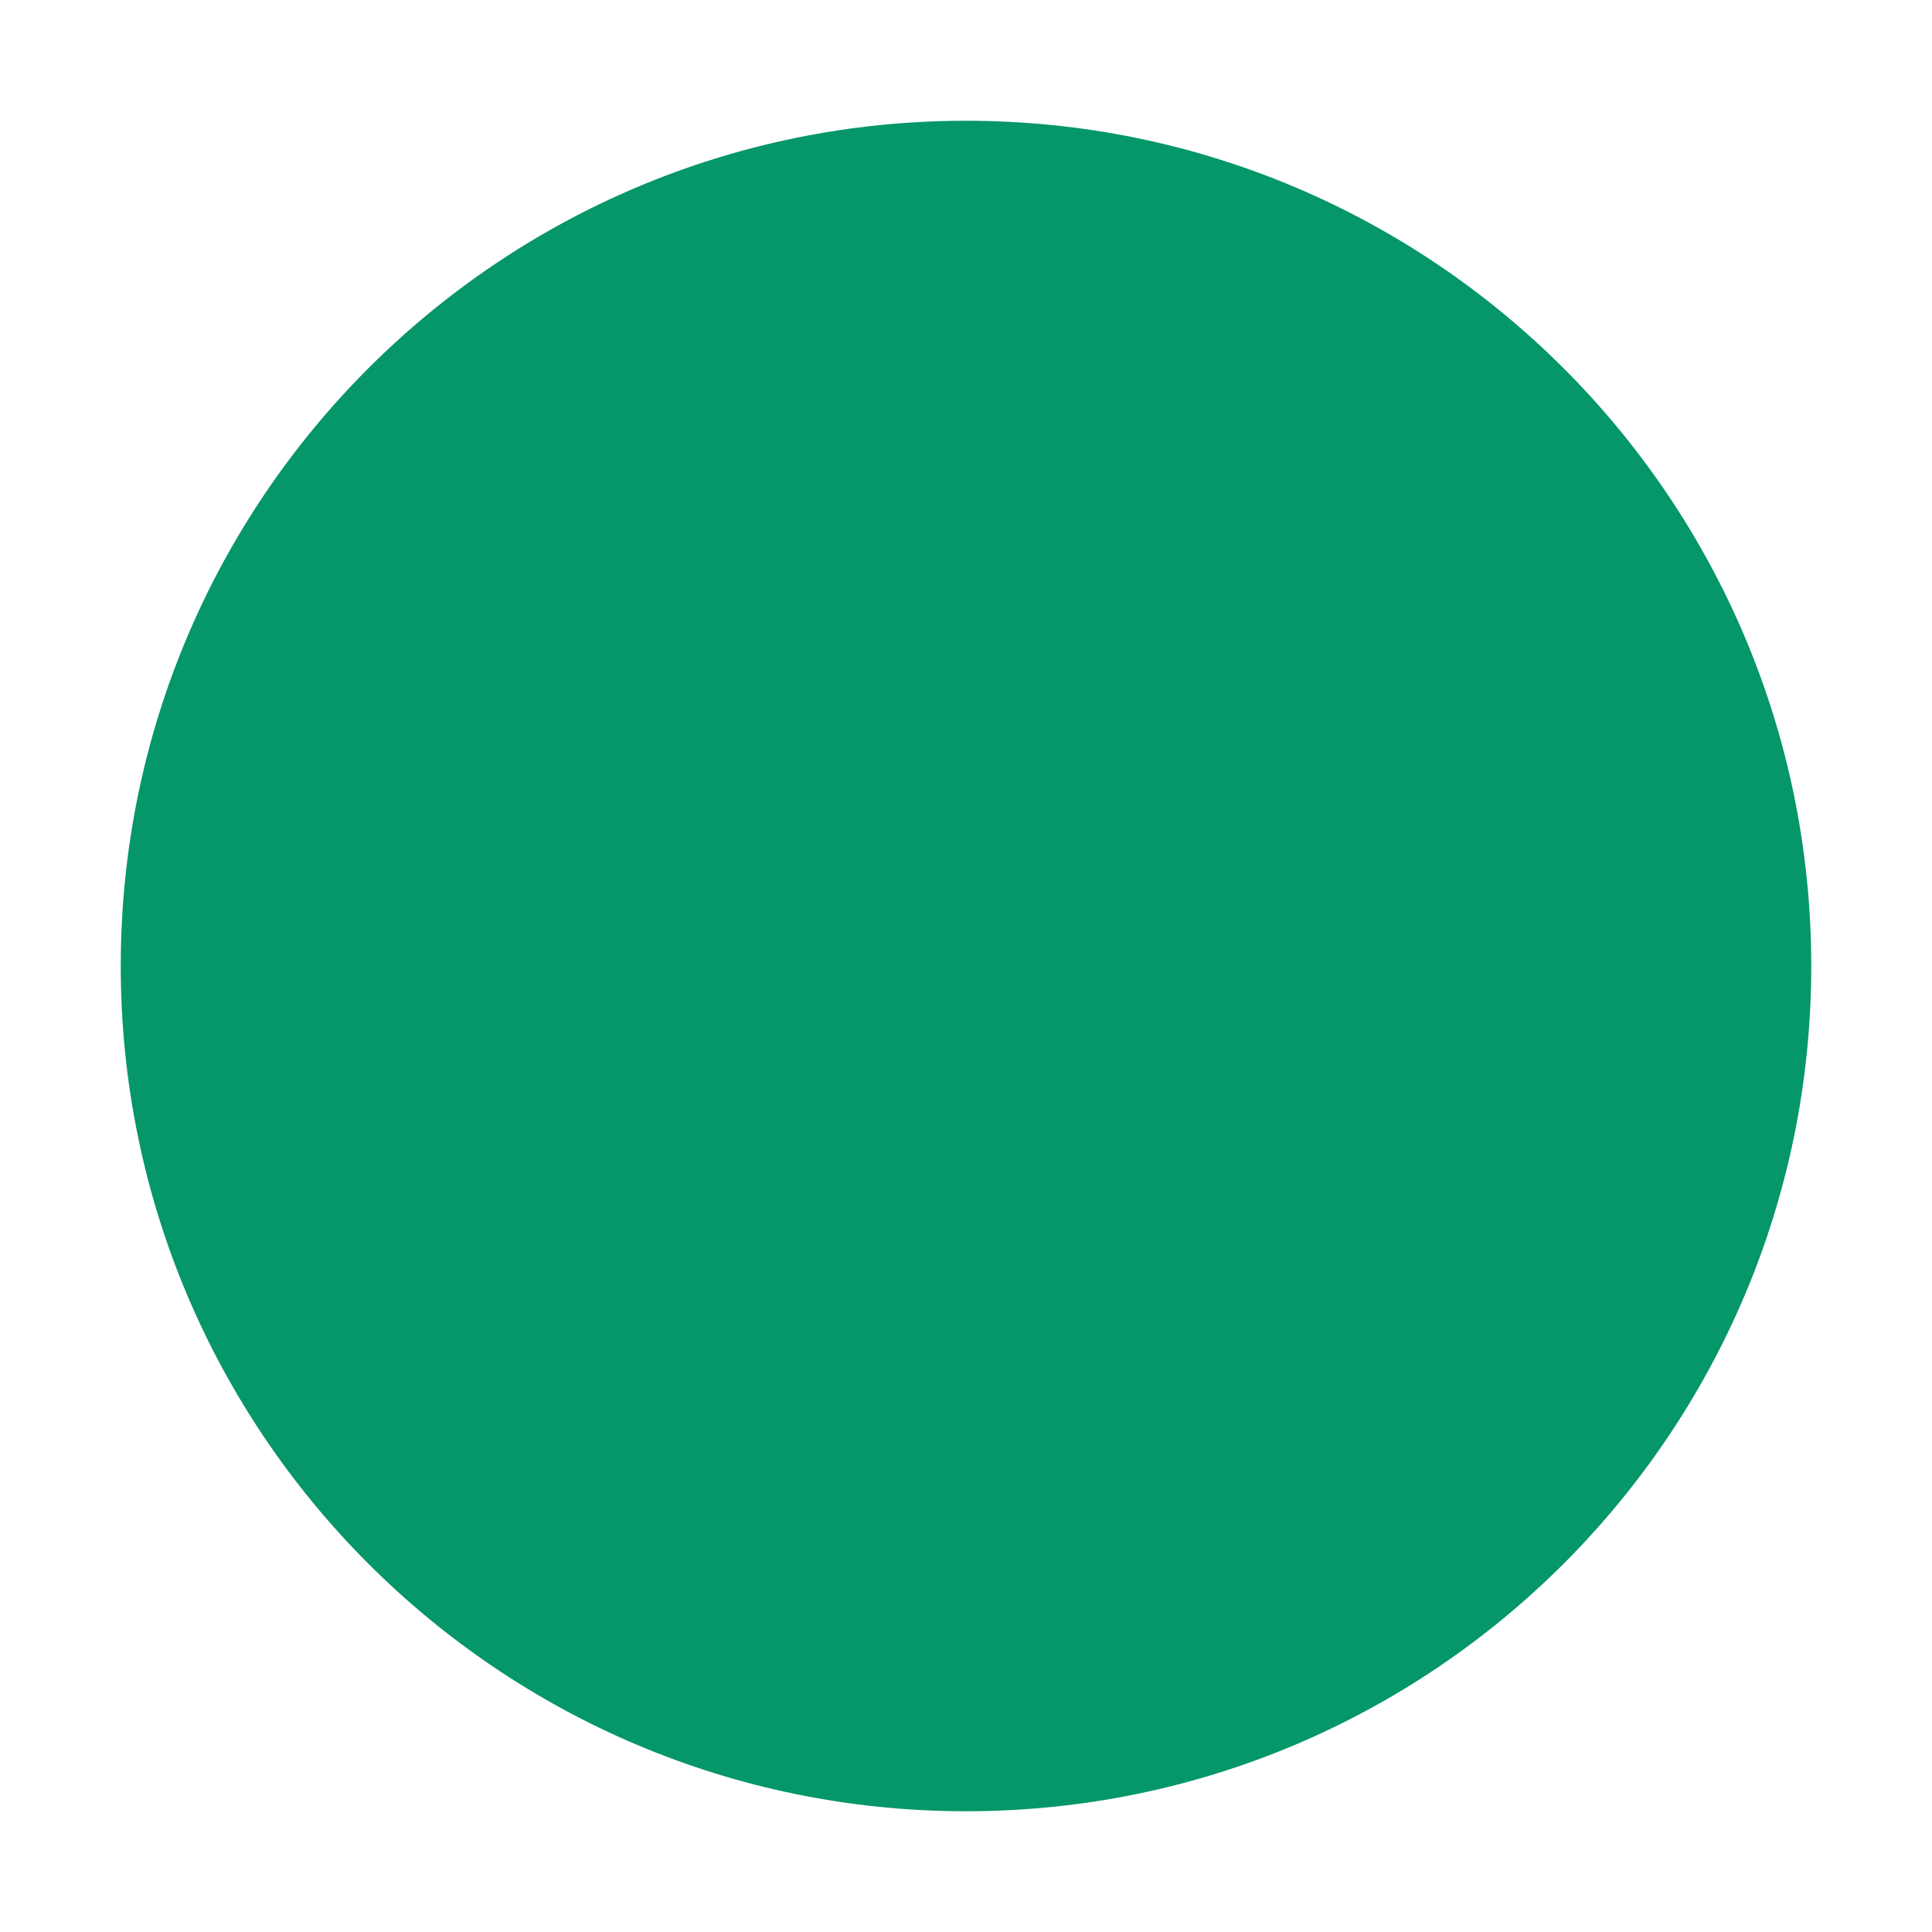
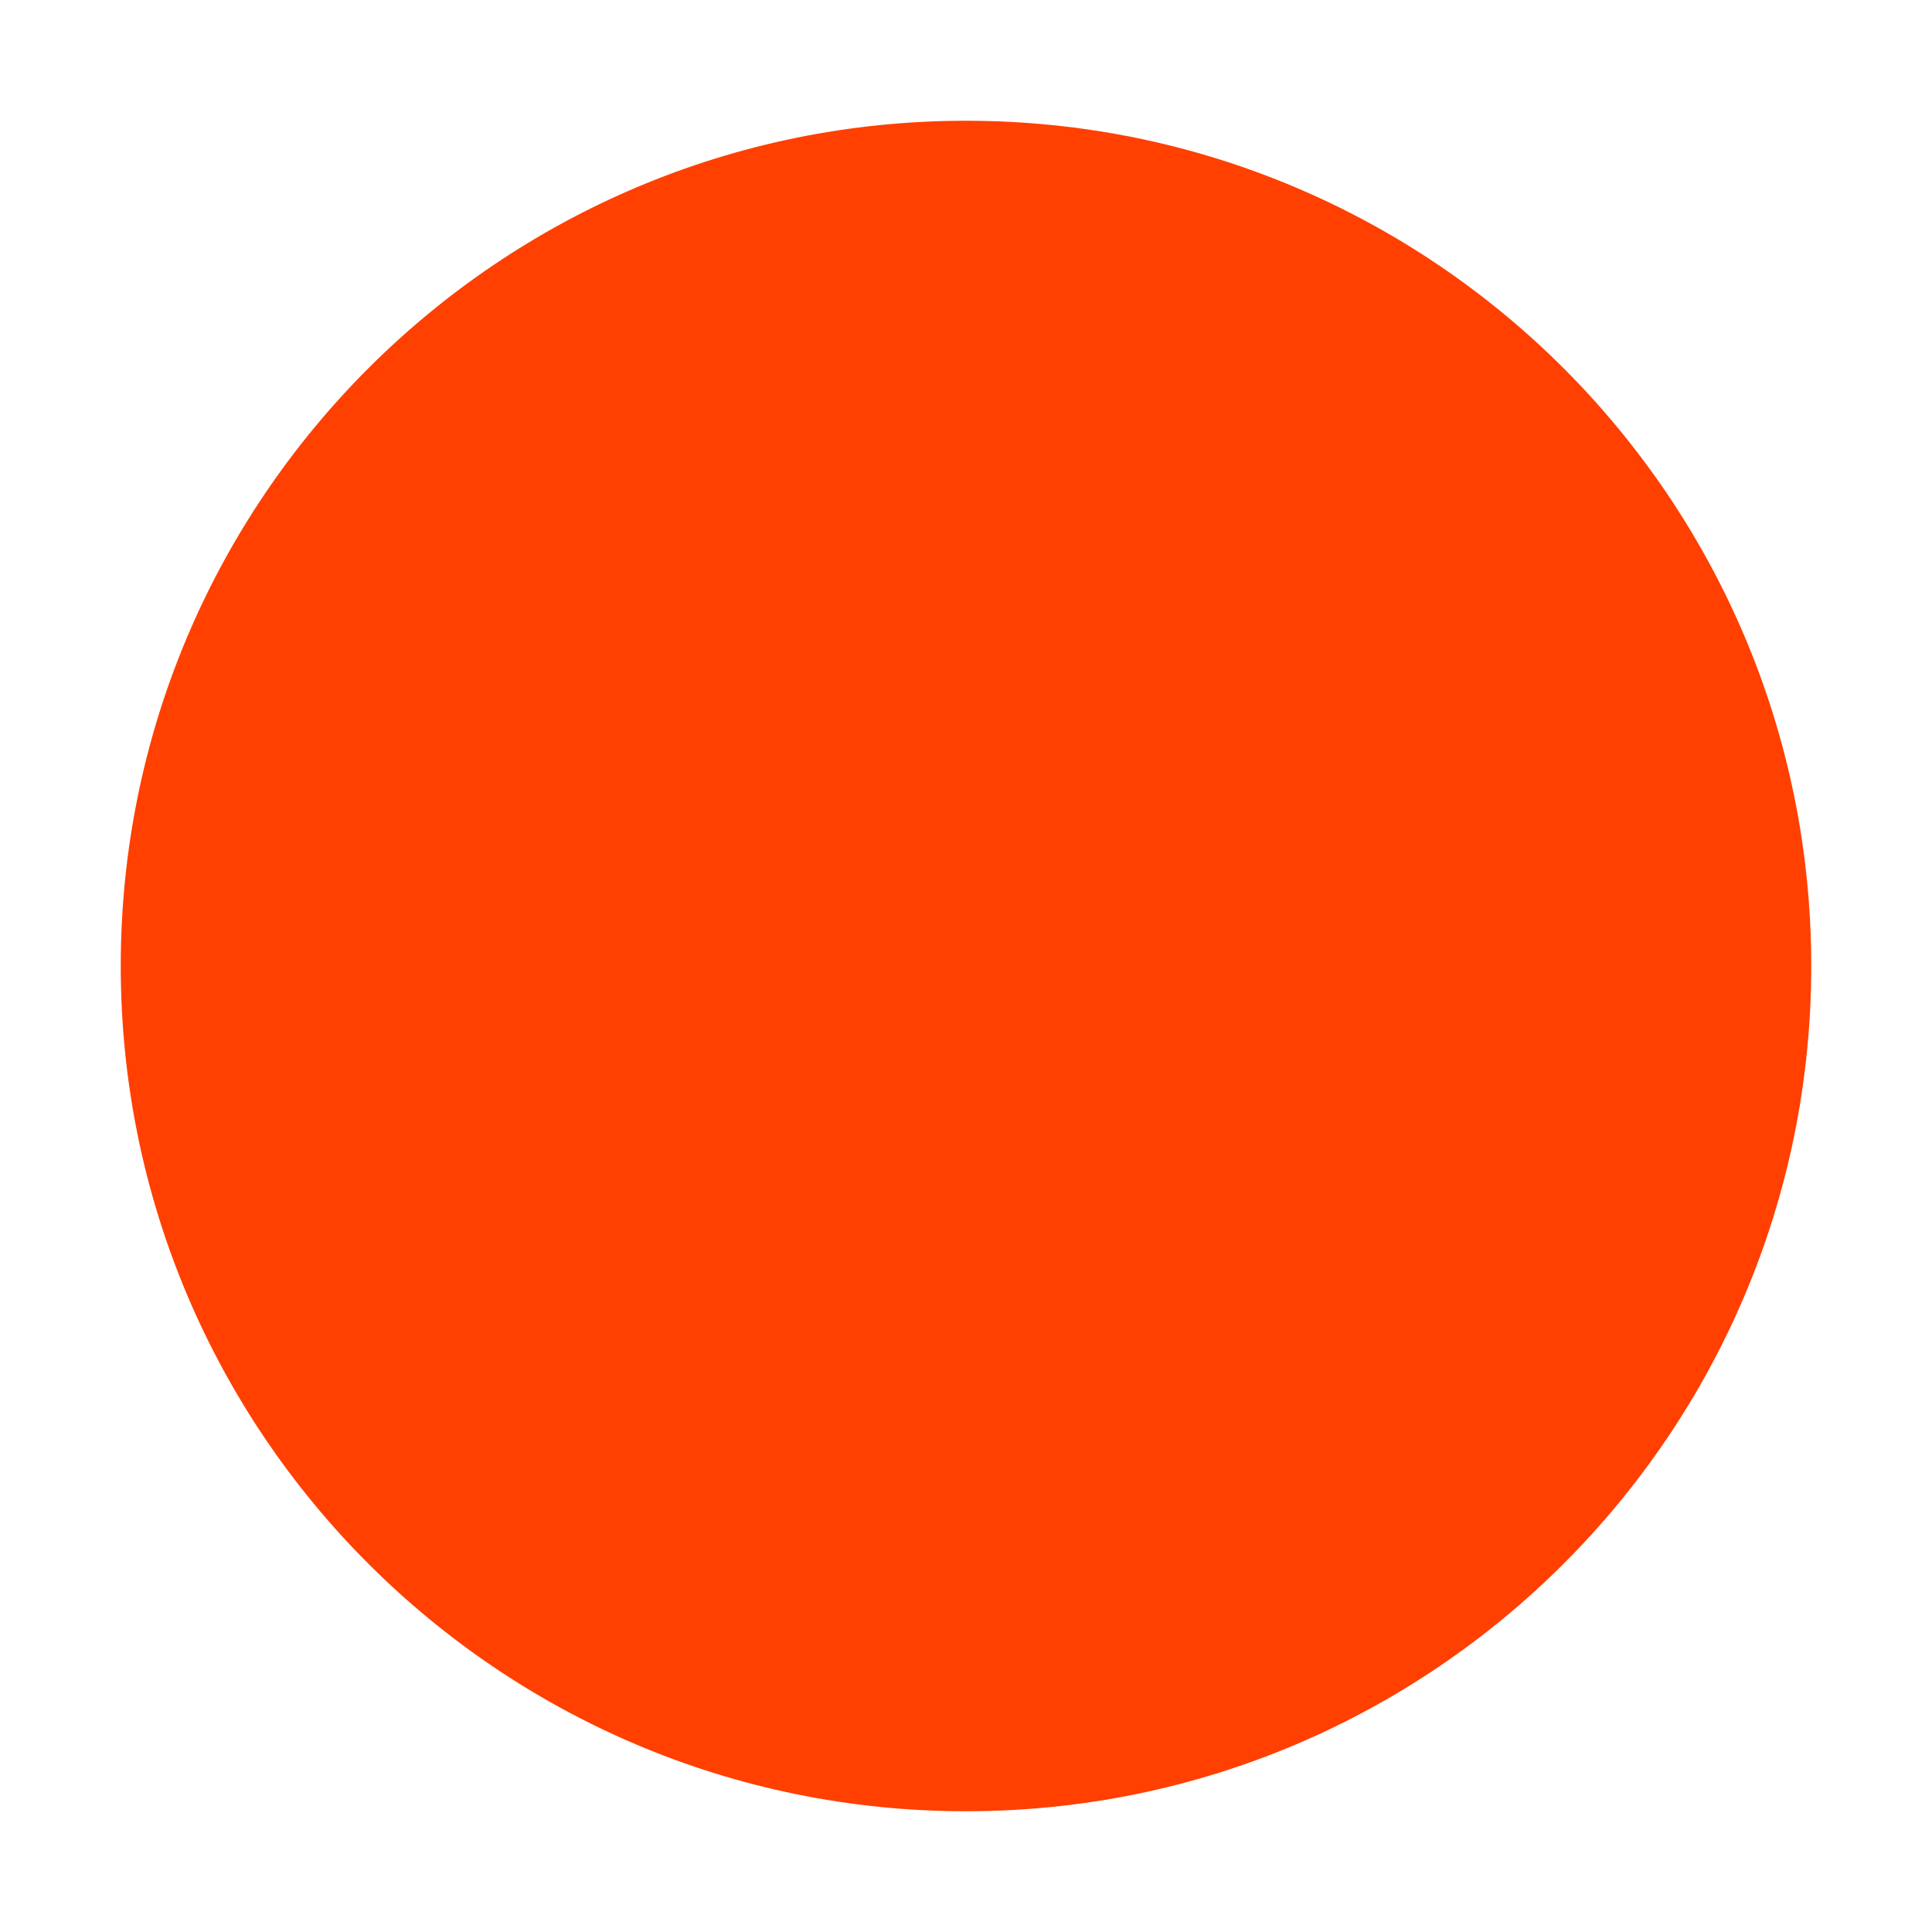
<svg xmlns="http://www.w3.org/2000/svg" viewBox="0 0 32 32">
-   <circle cx="16" cy="16" r="14" fill="#059669" />
+   <circle cx="16" cy="16" r="14" fill="#ff4000" />
</svg>
